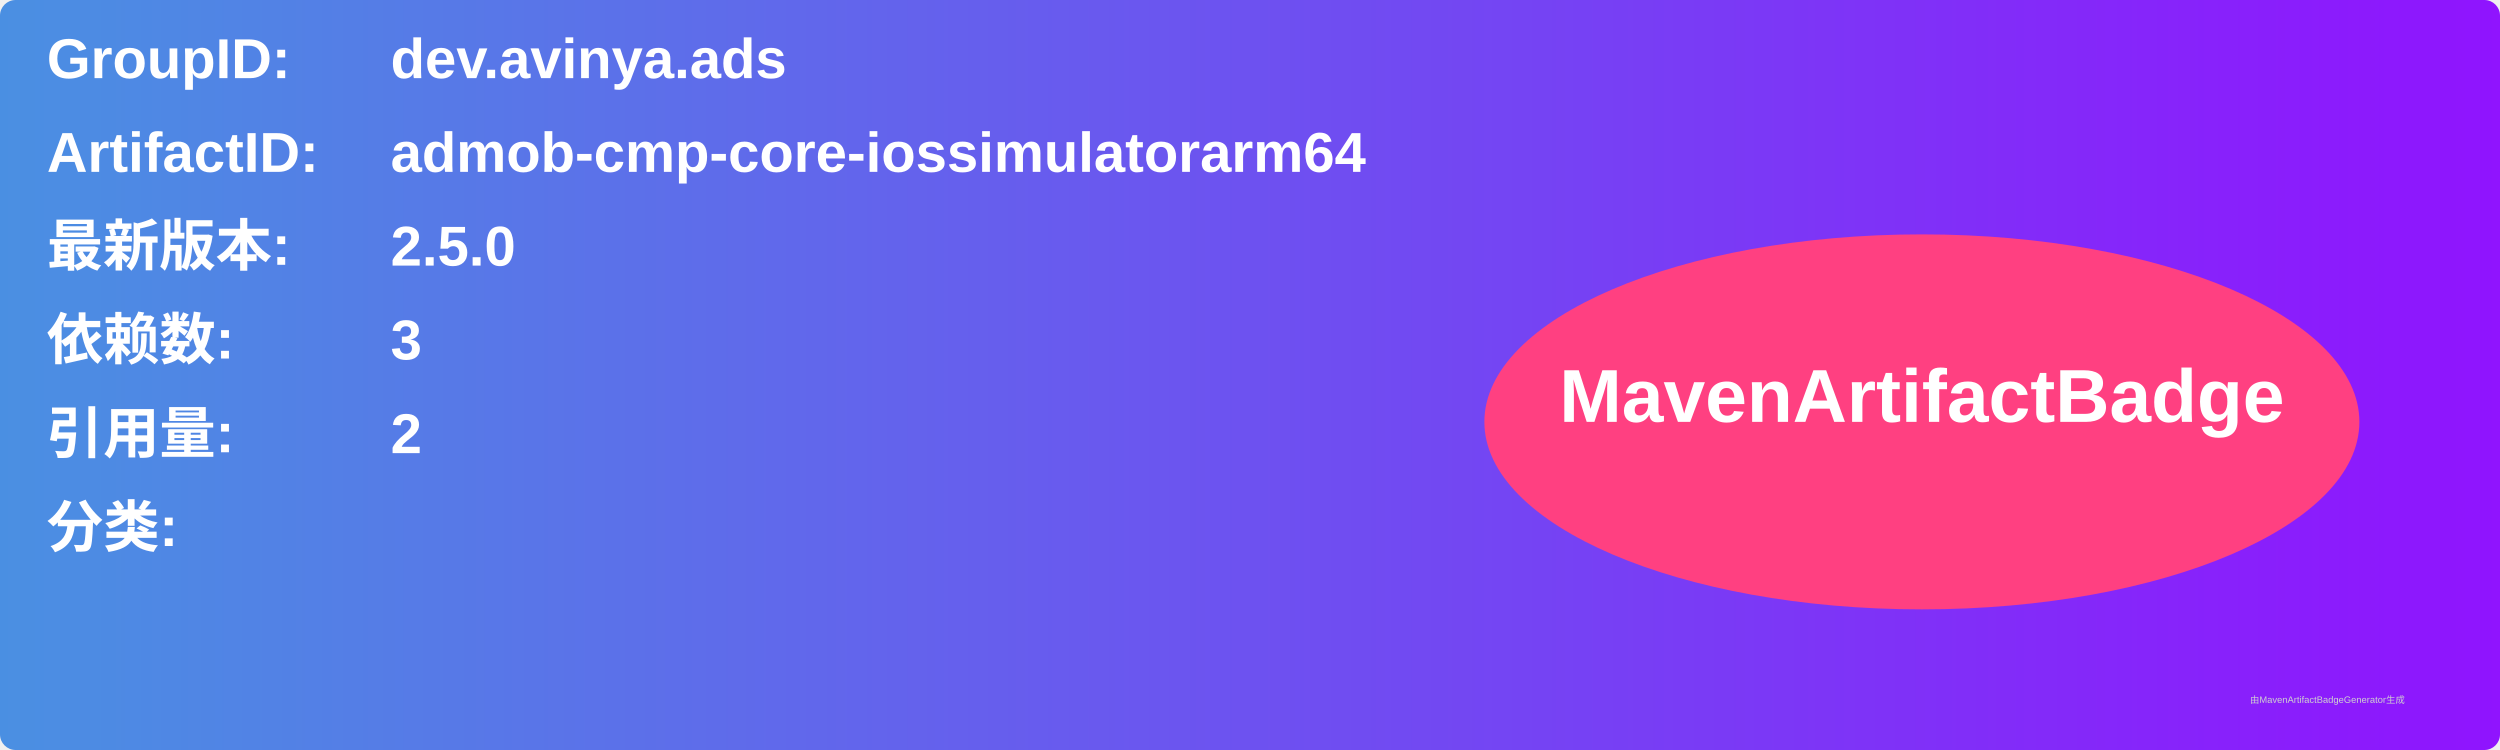
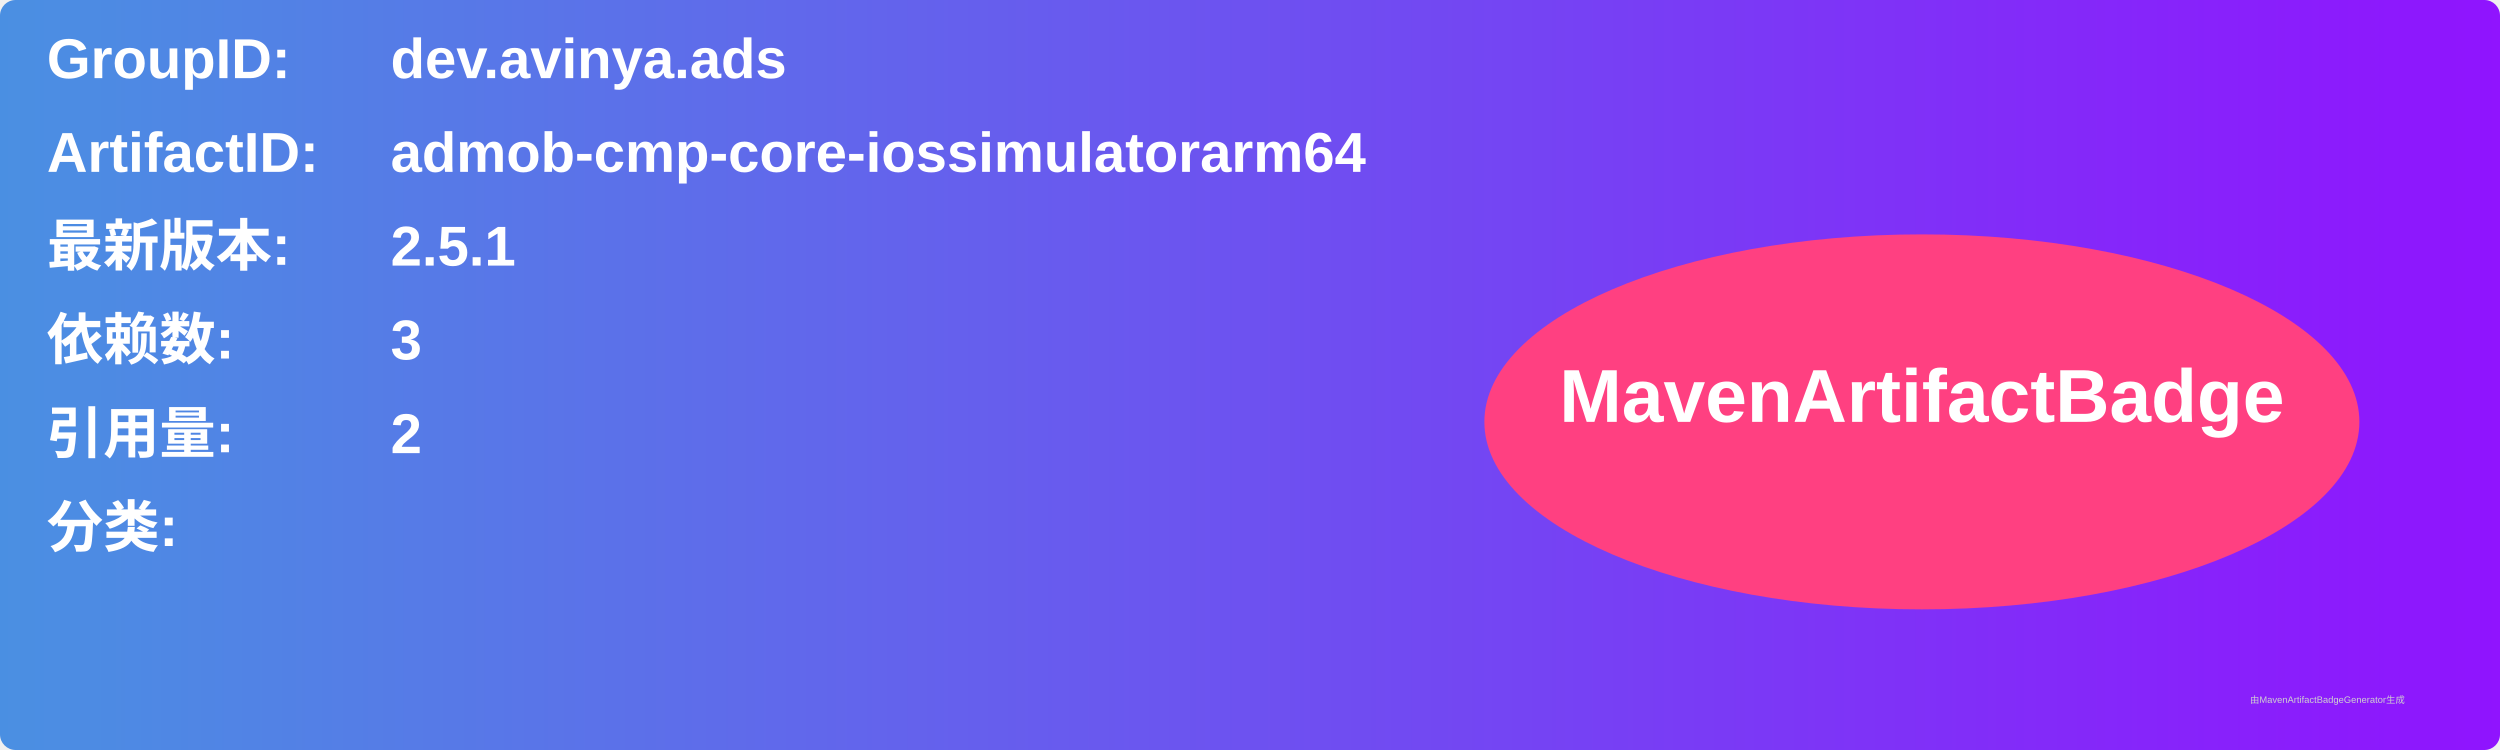
<svg xmlns="http://www.w3.org/2000/svg" width="800" height="240" viewBox="0 0 800 240">
  <linearGradient id="grad" x1="0%" y1="0%" x2="100%" y2="0%">
    <stop offset="0%" stop-color="#4a90e2" />
    <stop offset="100%" stop-color="#9013fe" />
  </linearGradient>
  <rect width="100%" height="100%" rx="5" ry="5" fill="url(#grad)" />
  <g transform="translate(15, 15)">
    <text x="0" y="10" font-family="Arial" font-size="18" fill="white" font-weight="bold" width="260">GroupID:</text>
    <text x="110" y="10" font-family="Arial" font-size="18" fill="white" font-weight="bold" width="460">dev.avinya.ads</text>
    <text x="0" y="40" font-family="Arial" font-size="18" fill="white" font-weight="bold" width="260">ArtifactID:</text>
    <text x="110" y="40" font-family="Arial" font-size="18" fill="white" font-weight="bold" width="460">admob-cmp-core-iossimulatorarm64</text>
    <text x="0" y="70" font-family="Arial" font-size="18" fill="white" font-weight="bold">最新版本:</text>
    <text x="110" y="70" font-family="Arial" font-size="18" fill="white" font-weight="bold">
-       <tspan font-weight="bold">2.5.0</tspan>
+       <tspan font-weight="bold">2.5.1</tspan>
    </text>
    <text x="0" y="100" font-family="Arial" font-size="18" fill="white" font-weight="bold">依赖数: </text>
    <text x="110" y="100" font-family="Arial" font-size="18" fill="white">
      <tspan font-weight="bold">3</tspan>
    </text>
    <text x="0" y="130" font-family="Arial" font-size="18" fill="white" font-weight="bold">引用量: </text>
    <text x="110" y="130" font-family="Arial" font-size="18" fill="white">
      <tspan font-weight="bold">2</tspan>
    </text>
    <text x="0" y="160" font-family="Arial" font-size="18" fill="white" font-weight="bold">分类:</text>
    <text x="10" y="190" font-family="Arial" font-size="10" fill="white">
      <tspan font-weight="bold" />
    </text>
    <ellipse cx="600" cy="120" rx="140" ry="60" fill="#ff4081" />
    <text x="600" y="120" text-anchor="middle" font-family="Arial" font-size="24" fill="white" font-weight="bold">MavenArtifactBadge</text>
  </g>
  <text x="720" y="225" font-family="Arial" font-size="3" fill="#d0d0d0">由MavenArtifactBadgeGenerator生成</text>
</svg>
